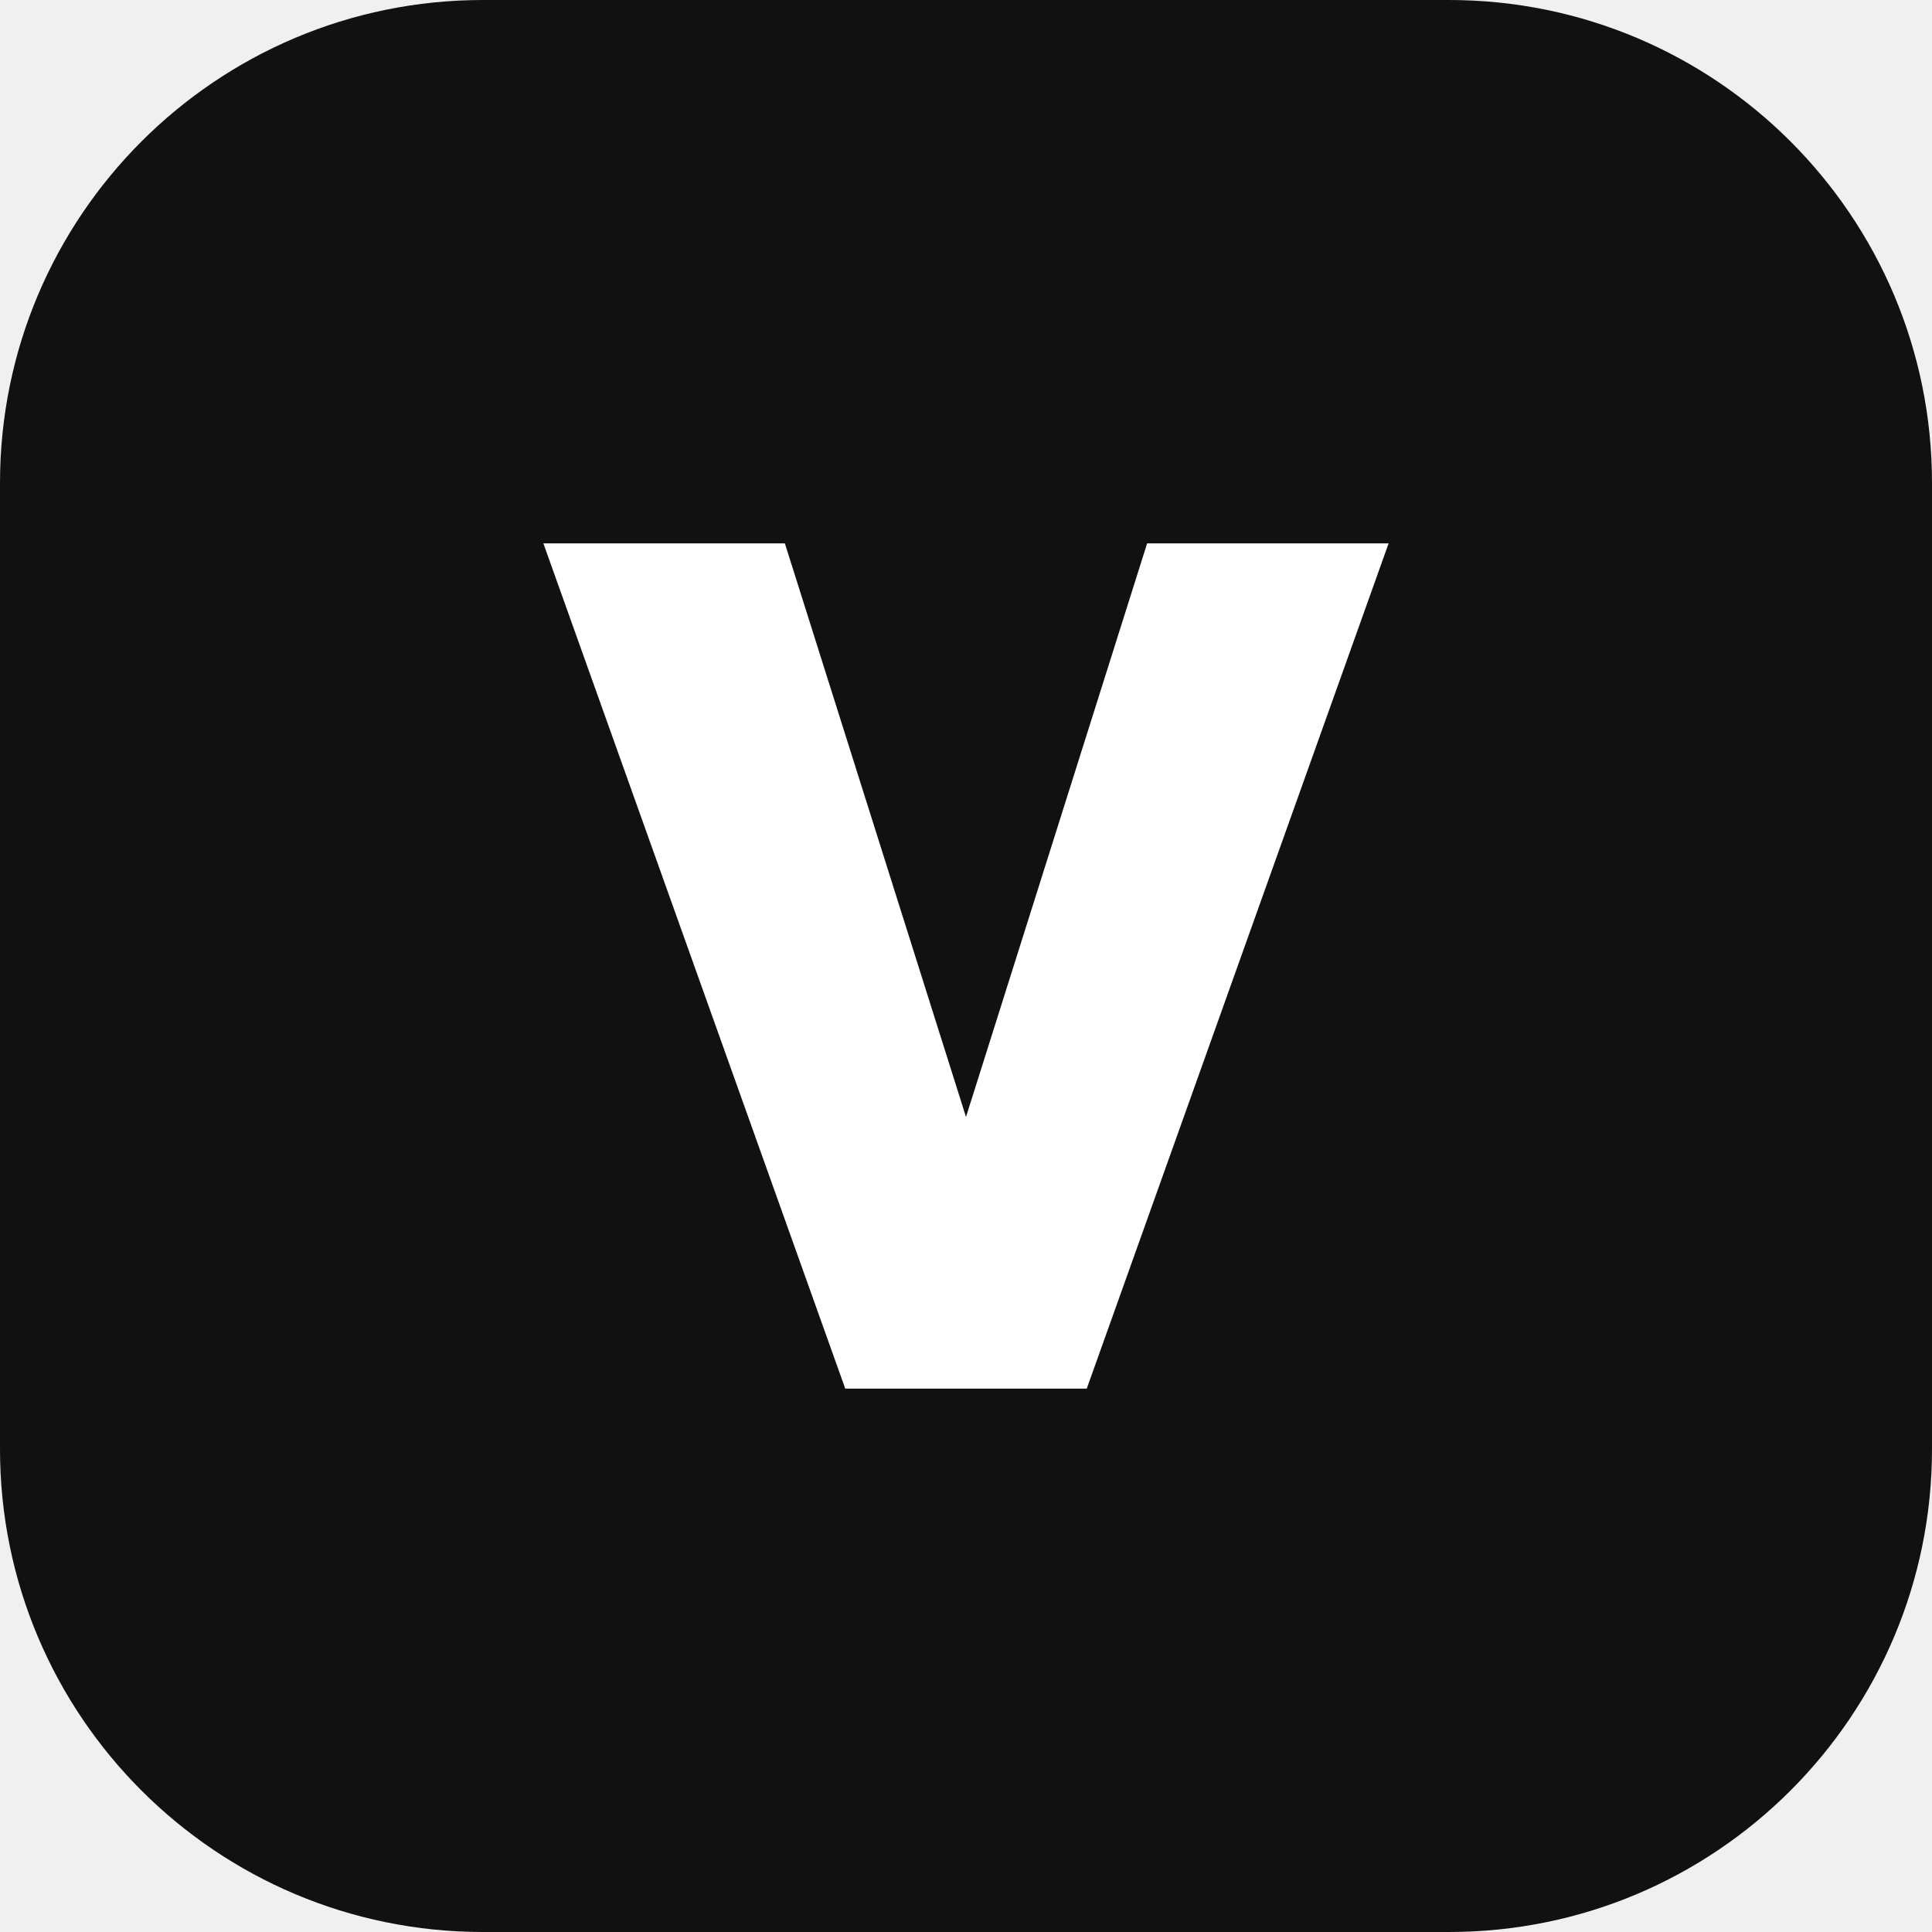
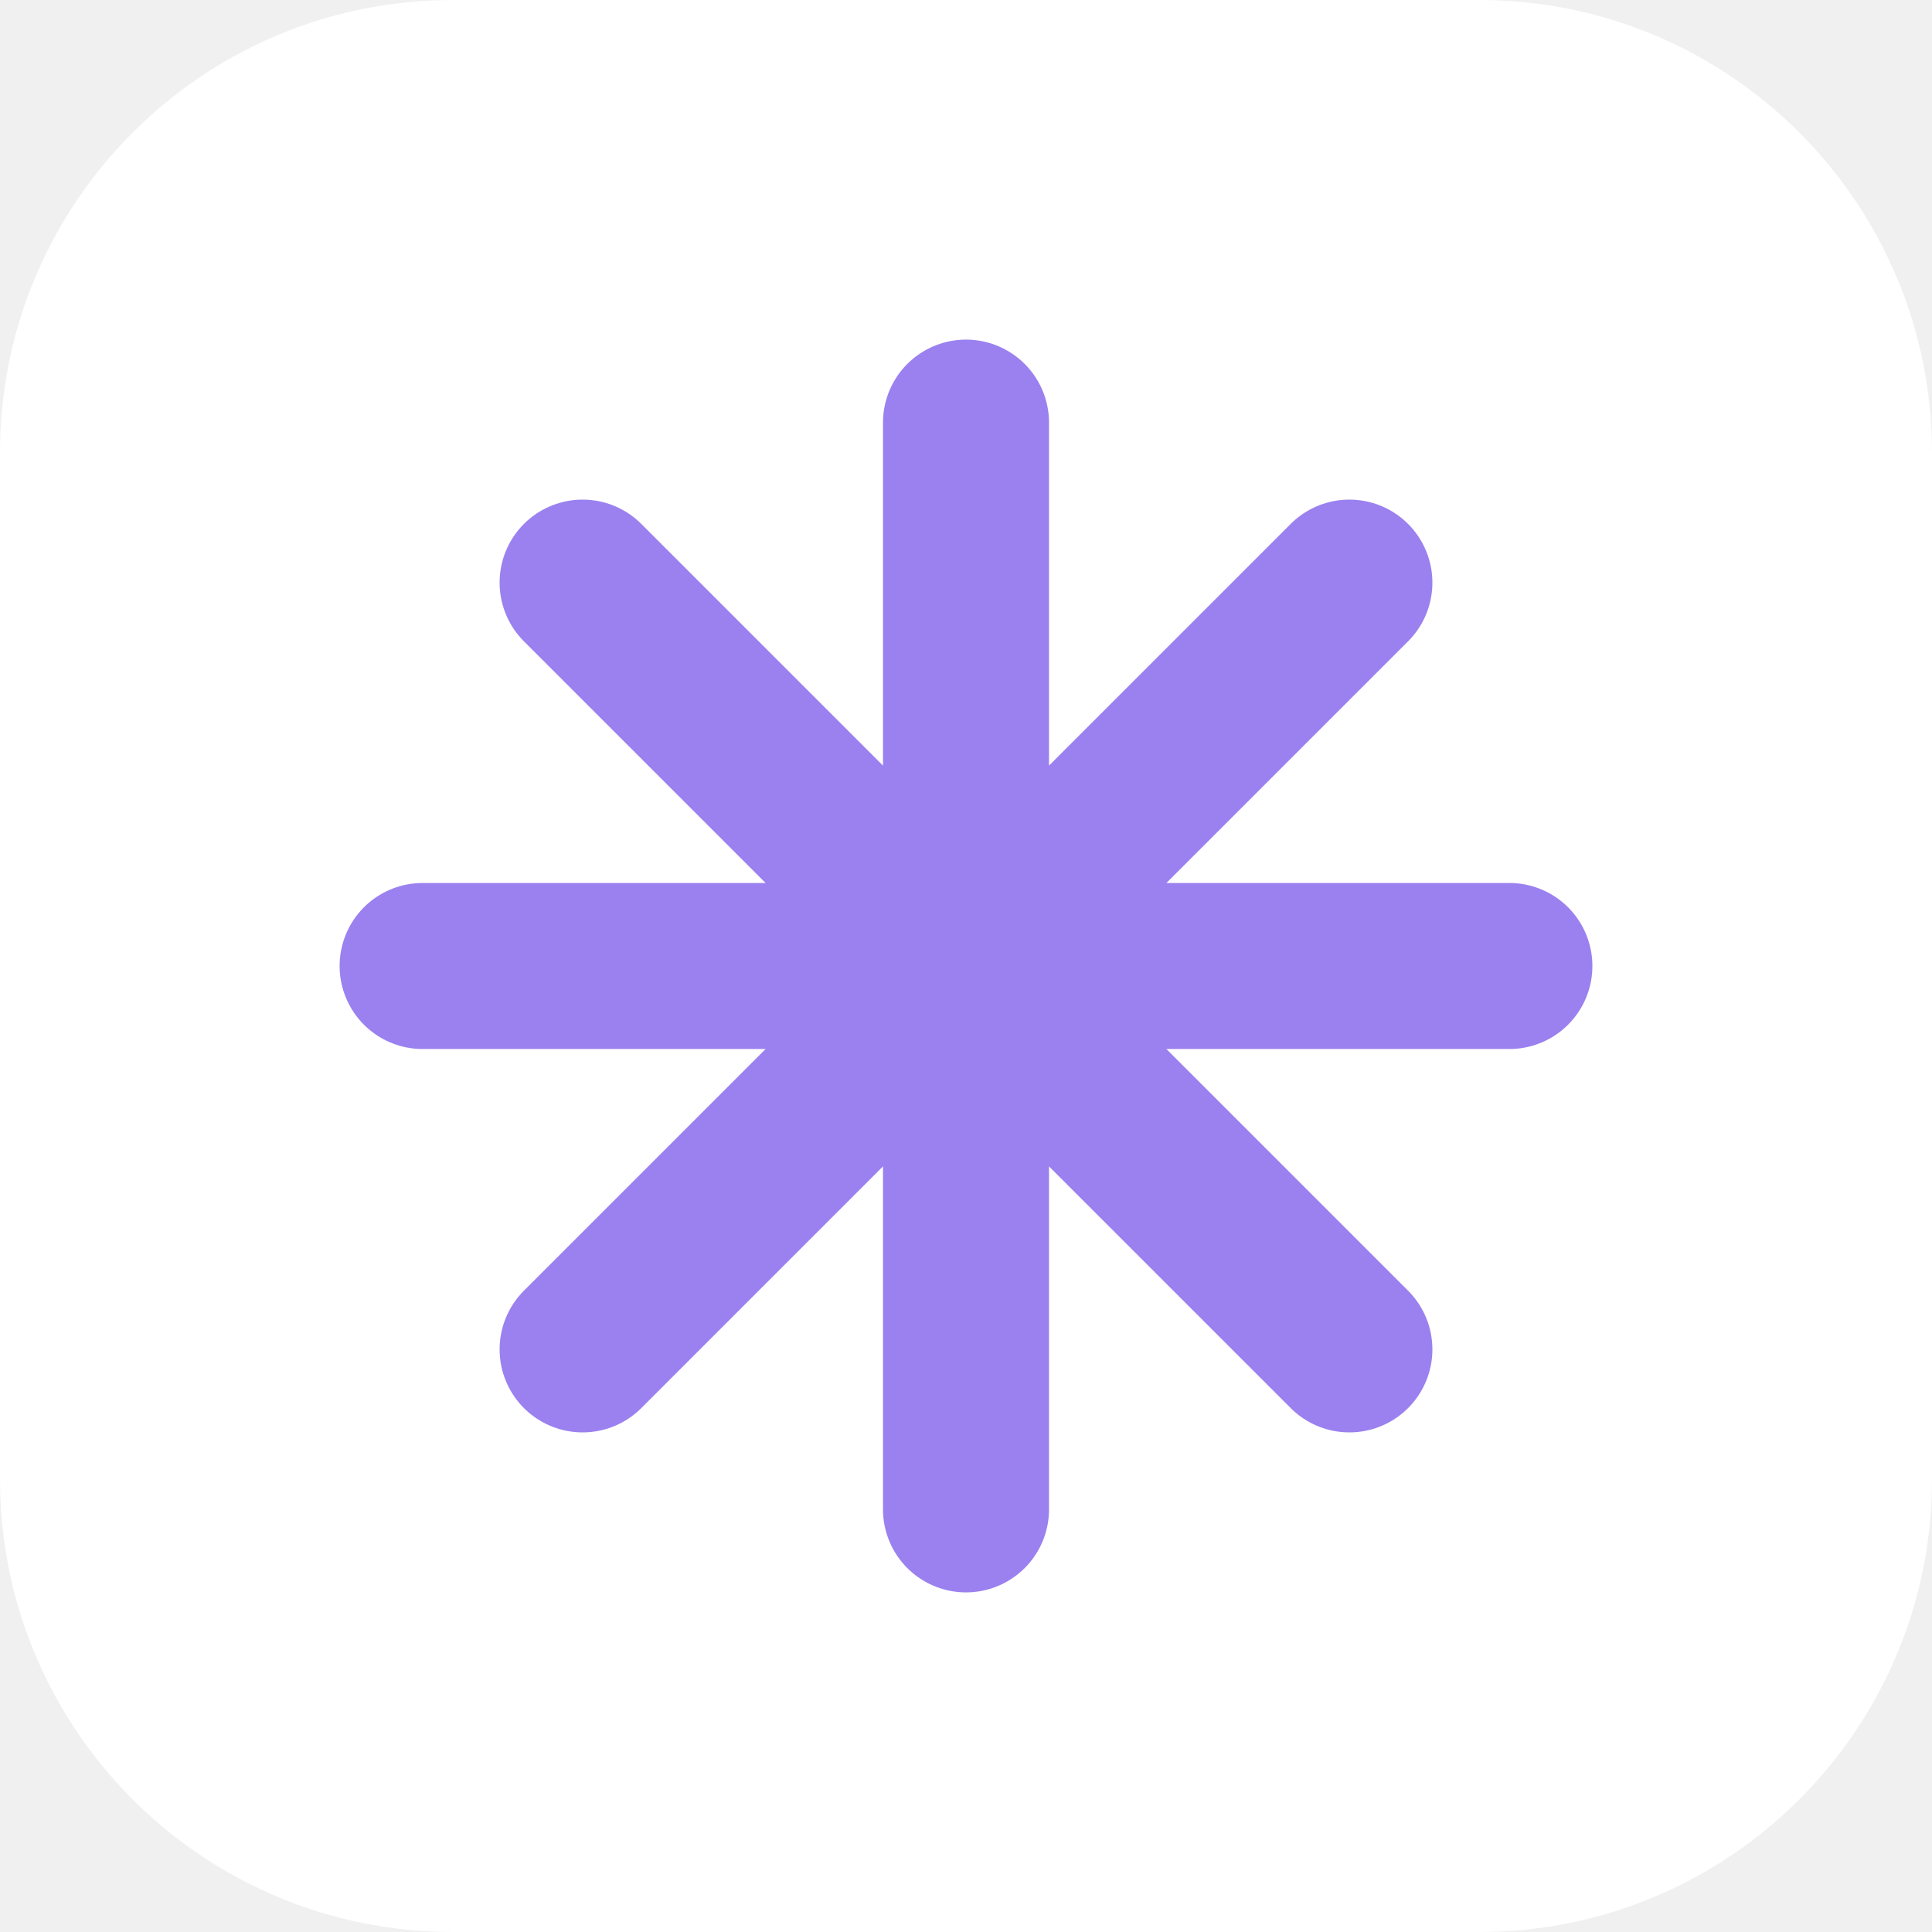
<svg xmlns="http://www.w3.org/2000/svg" viewBox="0 0 64 64">
-   <rect width="64" height="64" rx="16" fill="#111" />
-   <path d="M18 18h8l6 19 6-19h8L36 46h-8Z" fill="#fff" />
+   <rect width="64" height="64" rx="15" fill="#fff" />
+   <g fill="none" stroke="#9B81EF" stroke-width="5.5" stroke-linecap="round">
+     <path d="M32 14V50M14 32H50M19.3 19.3L44.7 44.7M44.7 19.3L19.3 44.7" />
+   </g>
</svg>
